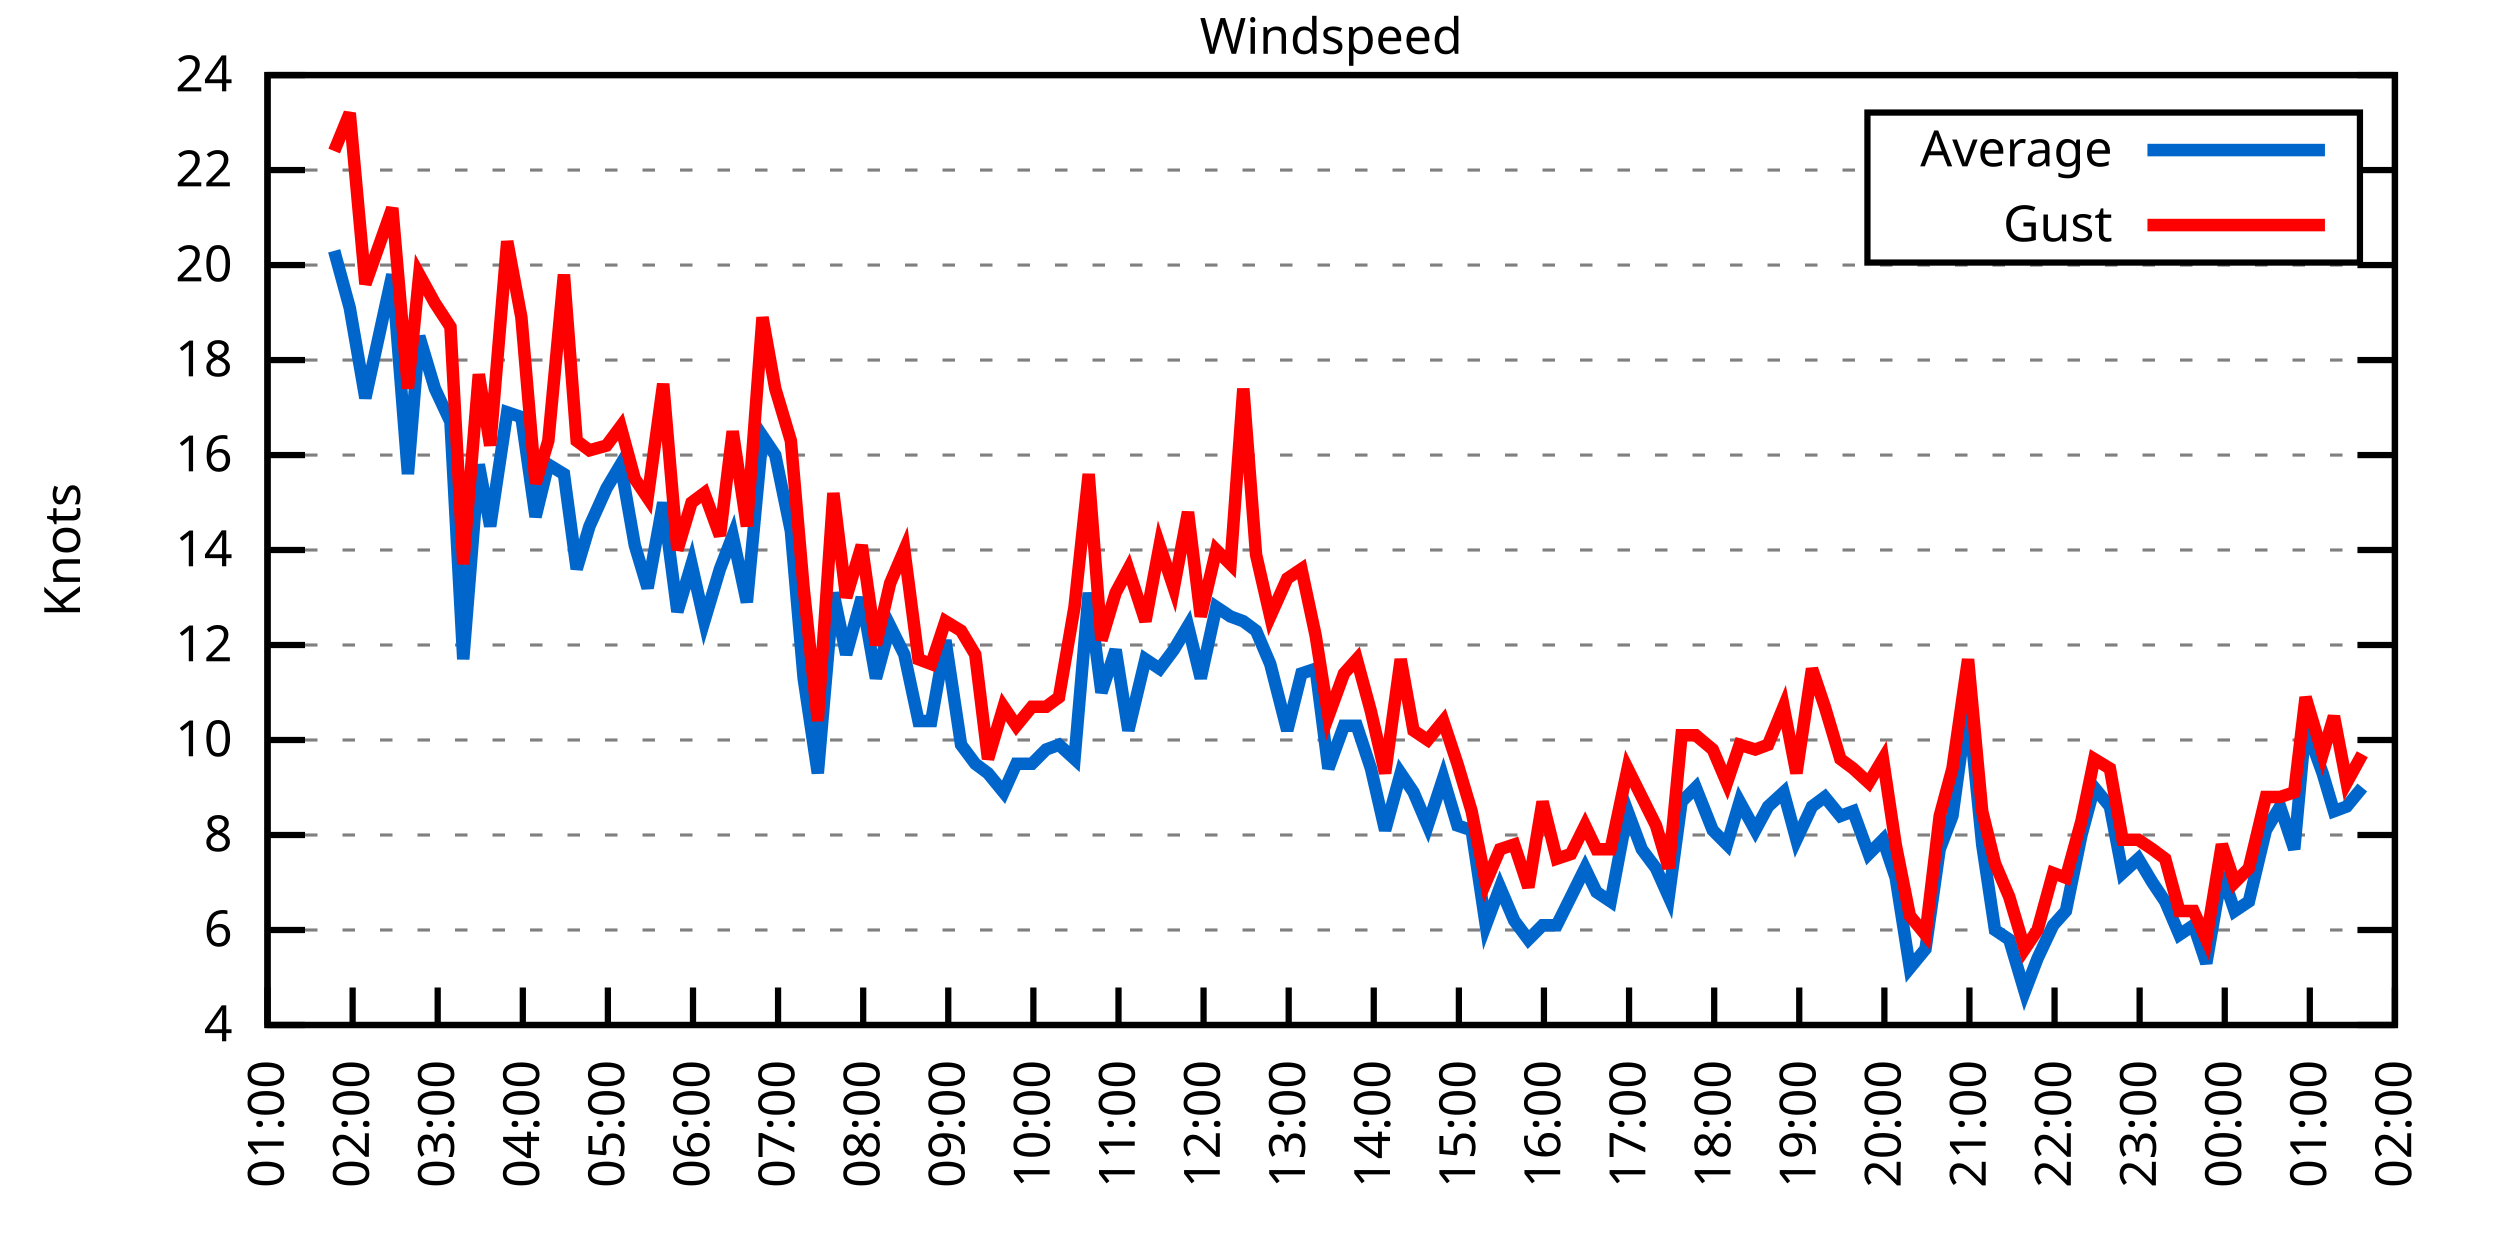
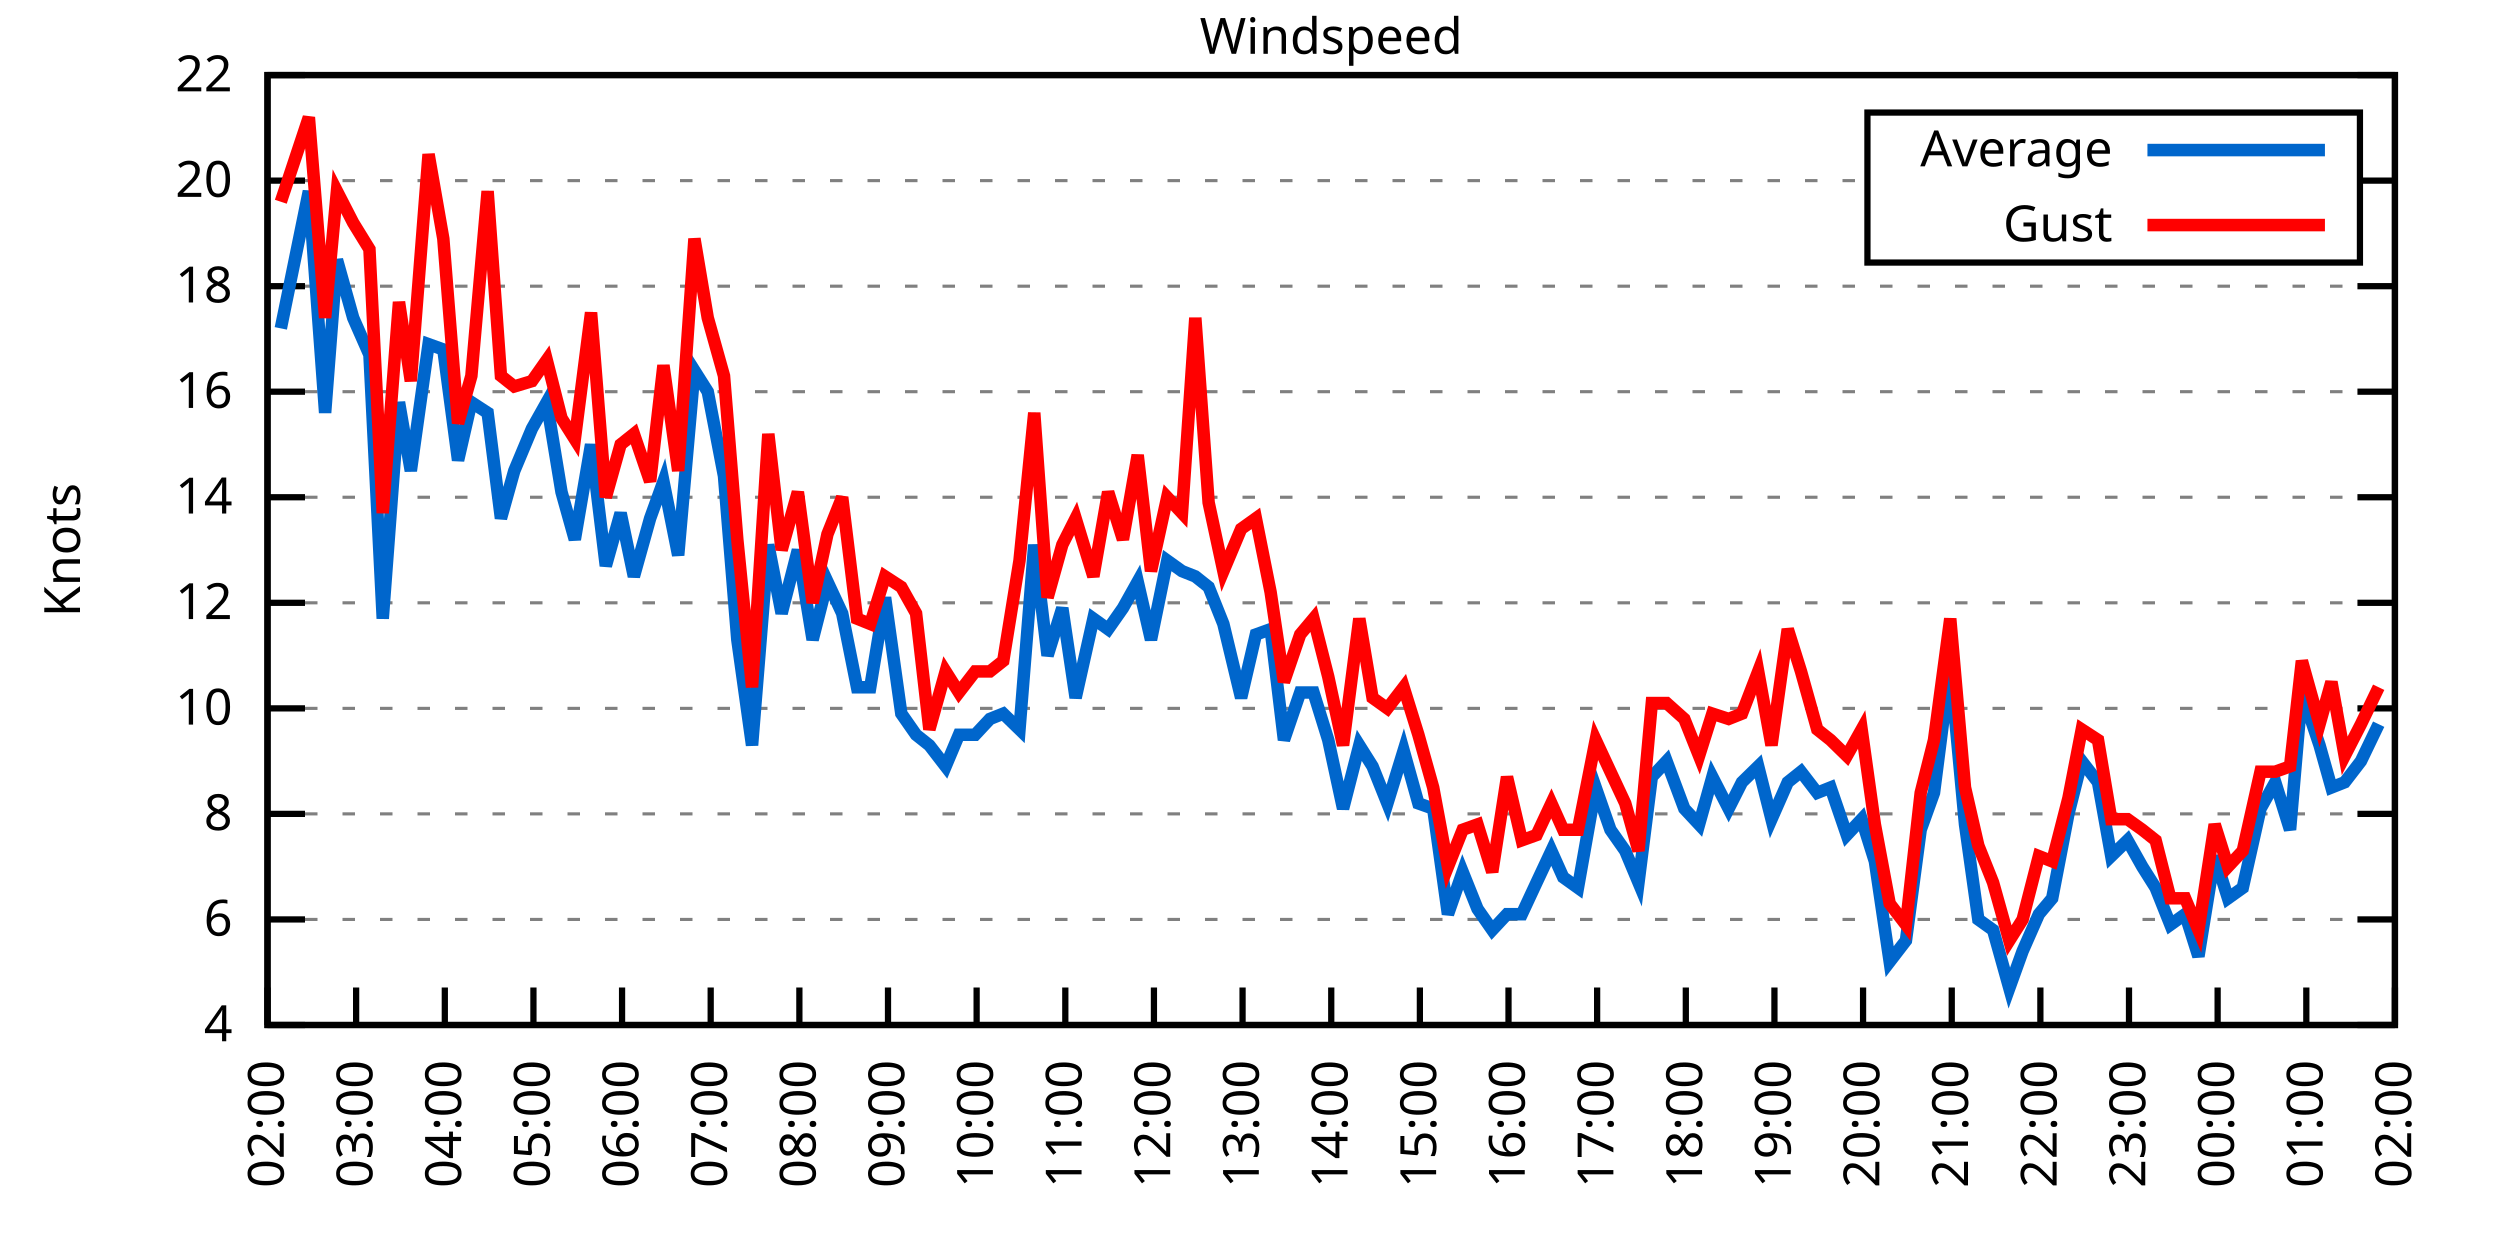
<svg xmlns="http://www.w3.org/2000/svg" xmlns:xlink="http://www.w3.org/1999/xlink" width="400" height="200" viewBox="0 0 400 200">
  <g id="gnuplot_canvas">
    <rect x="0" y="0" width="400" height="200" fill="none" />
    <defs>
      <circle id="gpDot" r="0.5" stroke-width="0.5" stroke="currentColor" />
      <path id="gpPt0" stroke-width="0.333" stroke="currentColor" d="M-1,0 h2 M0,-1 v2" />
      <path id="gpPt1" stroke-width="0.333" stroke="currentColor" d="M-1,-1 L1,1 M1,-1 L-1,1" />
      <path id="gpPt2" stroke-width="0.333" stroke="currentColor" d="M-1,0 L1,0 M0,-1 L0,1 M-1,-1 L1,1 M-1,1 L1,-1" />
      <rect id="gpPt3" stroke-width="0.333" stroke="currentColor" x="-1" y="-1" width="2" height="2" />
      <rect id="gpPt4" stroke-width="0.333" stroke="currentColor" fill="currentColor" x="-1" y="-1" width="2" height="2" />
      <circle id="gpPt5" stroke-width="0.333" stroke="currentColor" cx="0" cy="0" r="1" />
      <use xlink:href="#gpPt5" id="gpPt6" fill="currentColor" stroke="none" />
      <path id="gpPt7" stroke-width="0.333" stroke="currentColor" d="M0,-1.33 L-1.33,0.67 L1.33,0.67 z" />
      <use xlink:href="#gpPt7" id="gpPt8" fill="currentColor" stroke="none" />
      <use xlink:href="#gpPt7" id="gpPt9" stroke="currentColor" transform="rotate(180)" />
      <use xlink:href="#gpPt9" id="gpPt10" fill="currentColor" stroke="none" />
      <use xlink:href="#gpPt3" id="gpPt11" stroke="currentColor" transform="rotate(45)" />
      <use xlink:href="#gpPt11" id="gpPt12" fill="currentColor" stroke="none" />
      <path id="gpPt13" stroke-width="0.333" stroke="currentColor" d="M0,1.330 L1.265,0.411 L0.782,-1.067 L-0.782,-1.076 L-1.265,0.411 z" />
      <use xlink:href="#gpPt13" id="gpPt14" fill="currentColor" stroke="none" />
      <filter id="textbox" filterUnits="objectBoundingBox" x="0" y="0" height="1" width="1">
        <feFlood flood-color="white" flood-opacity="1" result="bgnd" />
        <feComposite in="SourceGraphic" in2="bgnd" operator="atop" />
      </filter>
      <filter id="greybox" filterUnits="objectBoundingBox" x="0" y="0" height="1" width="1">
        <feFlood flood-color="lightgrey" flood-opacity="1" result="grey" />
        <feComposite in="SourceGraphic" in2="grey" operator="atop" />
      </filter>
    </defs>
    <g fill="none" color="white" stroke="currentColor" stroke-width="1.00" stroke-linecap="butt" stroke-linejoin="miter">
</g>
    <g fill="none" color="black" stroke="currentColor" stroke-width="1.00" stroke-linecap="butt" stroke-linejoin="miter">
      <g stroke="none" shape-rendering="crispEdges">
        <polygon fill="rgb(255, 255, 255)" points="42.80,164.00 383.18,164.00 383.18,12.02 42.80,12.02 " />
      </g>
    </g>
    <g fill="none" color="black" stroke="currentColor" stroke-width="1.00" stroke-linecap="butt" stroke-linejoin="miter">
</g>
    <g fill="none" color="black" stroke="black" stroke-width="0.50" stroke-linecap="butt" stroke-linejoin="miter">
</g>
    <g fill="none" color="gray" stroke="currentColor" stroke-width="0.50" stroke-linecap="butt" stroke-linejoin="miter">
      <path stroke="gray" stroke-dasharray="2,4" class="gridline" d="M42.80,164.00 L383.19,164.00  " />
    </g>
    <g fill="none" color="gray" stroke="gray" stroke-width="1.00" stroke-linecap="butt" stroke-linejoin="miter">
</g>
    <g fill="none" color="black" stroke="currentColor" stroke-width="1.00" stroke-linecap="butt" stroke-linejoin="miter">
      <path stroke="black" d="M42.80,164.00 L48.80,164.00 M383.19,164.00 L377.19,164.00  " />
      <g transform="translate(37.20,166.60)" stroke="none" fill="black" font-family="Sans" font-size="8.00" text-anchor="end">
        <text>
          <tspan font-family="Sans"> 4</tspan>
        </text>
      </g>
    </g>
    <g fill="none" color="black" stroke="currentColor" stroke-width="1.00" stroke-linecap="butt" stroke-linejoin="miter">
</g>
    <g fill="none" color="black" stroke="black" stroke-width="0.50" stroke-linecap="butt" stroke-linejoin="miter">
</g>
    <g fill="none" color="gray" stroke="currentColor" stroke-width="0.50" stroke-linecap="butt" stroke-linejoin="miter">
-       <path stroke="gray" stroke-dasharray="2,4" class="gridline" d="M42.80,148.80 L383.19,148.80  " />
-     </g>
-     <g fill="none" color="gray" stroke="gray" stroke-width="1.00" stroke-linecap="butt" stroke-linejoin="miter">
- </g>
-     <g fill="none" color="black" stroke="currentColor" stroke-width="1.00" stroke-linecap="butt" stroke-linejoin="miter">
-       <path stroke="black" d="M42.80,148.80 L48.80,148.80 M383.19,148.80 L377.19,148.80  " />
-       <g transform="translate(37.20,151.40)" stroke="none" fill="black" font-family="Sans" font-size="8.00" text-anchor="end">
+       <path stroke="gray" stroke-dasharray="2,4" class="gridline" d="M42.80,147.11 L383.19,147.11  " />
+     </g>
+     <g fill="none" color="gray" stroke="gray" stroke-width="1.00" stroke-linecap="butt" stroke-linejoin="miter">
+ </g>
+     <g fill="none" color="black" stroke="currentColor" stroke-width="1.00" stroke-linecap="butt" stroke-linejoin="miter">
+       <path stroke="black" d="M42.80,147.11 L48.80,147.11 M383.19,147.11 L377.19,147.11  " />
+       <g transform="translate(37.20,149.71)" stroke="none" fill="black" font-family="Sans" font-size="8.00" text-anchor="end">
        <text>
          <tspan font-family="Sans"> 6</tspan>
        </text>
      </g>
    </g>
    <g fill="none" color="black" stroke="currentColor" stroke-width="1.00" stroke-linecap="butt" stroke-linejoin="miter">
</g>
    <g fill="none" color="black" stroke="black" stroke-width="0.50" stroke-linecap="butt" stroke-linejoin="miter">
</g>
    <g fill="none" color="gray" stroke="currentColor" stroke-width="0.50" stroke-linecap="butt" stroke-linejoin="miter">
-       <path stroke="gray" stroke-dasharray="2,4" class="gridline" d="M42.80,133.60 L383.19,133.60  " />
-     </g>
-     <g fill="none" color="gray" stroke="gray" stroke-width="1.00" stroke-linecap="butt" stroke-linejoin="miter">
- </g>
-     <g fill="none" color="black" stroke="currentColor" stroke-width="1.00" stroke-linecap="butt" stroke-linejoin="miter">
-       <path stroke="black" d="M42.80,133.60 L48.80,133.60 M383.19,133.60 L377.19,133.60  " />
-       <g transform="translate(37.20,136.20)" stroke="none" fill="black" font-family="Sans" font-size="8.00" text-anchor="end">
+       <path stroke="gray" stroke-dasharray="2,4" class="gridline" d="M42.80,130.22 L383.19,130.22  " />
+     </g>
+     <g fill="none" color="gray" stroke="gray" stroke-width="1.00" stroke-linecap="butt" stroke-linejoin="miter">
+ </g>
+     <g fill="none" color="black" stroke="currentColor" stroke-width="1.00" stroke-linecap="butt" stroke-linejoin="miter">
+       <path stroke="black" d="M42.80,130.22 L48.80,130.22 M383.19,130.22 L377.19,130.22  " />
+       <g transform="translate(37.20,132.82)" stroke="none" fill="black" font-family="Sans" font-size="8.00" text-anchor="end">
        <text>
          <tspan font-family="Sans"> 8</tspan>
        </text>
      </g>
    </g>
    <g fill="none" color="black" stroke="currentColor" stroke-width="1.00" stroke-linecap="butt" stroke-linejoin="miter">
</g>
    <g fill="none" color="black" stroke="black" stroke-width="0.50" stroke-linecap="butt" stroke-linejoin="miter">
</g>
    <g fill="none" color="gray" stroke="currentColor" stroke-width="0.50" stroke-linecap="butt" stroke-linejoin="miter">
-       <path stroke="gray" stroke-dasharray="2,4" class="gridline" d="M42.80,118.40 L383.19,118.40  " />
-     </g>
-     <g fill="none" color="gray" stroke="gray" stroke-width="1.00" stroke-linecap="butt" stroke-linejoin="miter">
- </g>
-     <g fill="none" color="black" stroke="currentColor" stroke-width="1.00" stroke-linecap="butt" stroke-linejoin="miter">
-       <path stroke="black" d="M42.80,118.40 L48.80,118.40 M383.19,118.40 L377.19,118.40  " />
-       <g transform="translate(37.20,121.00)" stroke="none" fill="black" font-family="Sans" font-size="8.00" text-anchor="end">
+       <path stroke="gray" stroke-dasharray="2,4" class="gridline" d="M42.80,113.34 L383.19,113.34  " />
+     </g>
+     <g fill="none" color="gray" stroke="gray" stroke-width="1.00" stroke-linecap="butt" stroke-linejoin="miter">
+ </g>
+     <g fill="none" color="black" stroke="currentColor" stroke-width="1.00" stroke-linecap="butt" stroke-linejoin="miter">
+       <path stroke="black" d="M42.80,113.34 L48.80,113.34 M383.19,113.34 L377.19,113.34  " />
+       <g transform="translate(37.20,115.94)" stroke="none" fill="black" font-family="Sans" font-size="8.00" text-anchor="end">
        <text>
          <tspan font-family="Sans"> 10</tspan>
        </text>
      </g>
    </g>
    <g fill="none" color="black" stroke="currentColor" stroke-width="1.00" stroke-linecap="butt" stroke-linejoin="miter">
</g>
    <g fill="none" color="black" stroke="black" stroke-width="0.50" stroke-linecap="butt" stroke-linejoin="miter">
</g>
    <g fill="none" color="gray" stroke="currentColor" stroke-width="0.50" stroke-linecap="butt" stroke-linejoin="miter">
-       <path stroke="gray" stroke-dasharray="2,4" class="gridline" d="M42.80,103.20 L383.19,103.20  " />
-     </g>
-     <g fill="none" color="gray" stroke="gray" stroke-width="1.00" stroke-linecap="butt" stroke-linejoin="miter">
- </g>
-     <g fill="none" color="black" stroke="currentColor" stroke-width="1.00" stroke-linecap="butt" stroke-linejoin="miter">
-       <path stroke="black" d="M42.80,103.20 L48.80,103.20 M383.19,103.20 L377.19,103.20  " />
-       <g transform="translate(37.20,105.80)" stroke="none" fill="black" font-family="Sans" font-size="8.00" text-anchor="end">
+       <path stroke="gray" stroke-dasharray="2,4" class="gridline" d="M42.80,96.45 L383.19,96.45  " />
+     </g>
+     <g fill="none" color="gray" stroke="gray" stroke-width="1.00" stroke-linecap="butt" stroke-linejoin="miter">
+ </g>
+     <g fill="none" color="black" stroke="currentColor" stroke-width="1.00" stroke-linecap="butt" stroke-linejoin="miter">
+       <path stroke="black" d="M42.80,96.45 L48.80,96.45 M383.19,96.45 L377.19,96.45  " />
+       <g transform="translate(37.20,99.05)" stroke="none" fill="black" font-family="Sans" font-size="8.00" text-anchor="end">
        <text>
          <tspan font-family="Sans"> 12</tspan>
        </text>
      </g>
    </g>
    <g fill="none" color="black" stroke="currentColor" stroke-width="1.00" stroke-linecap="butt" stroke-linejoin="miter">
</g>
    <g fill="none" color="black" stroke="black" stroke-width="0.50" stroke-linecap="butt" stroke-linejoin="miter">
</g>
    <g fill="none" color="gray" stroke="currentColor" stroke-width="0.50" stroke-linecap="butt" stroke-linejoin="miter">
-       <path stroke="gray" stroke-dasharray="2,4" class="gridline" d="M42.80,88.00 L383.19,88.00  " />
-     </g>
-     <g fill="none" color="gray" stroke="gray" stroke-width="1.00" stroke-linecap="butt" stroke-linejoin="miter">
- </g>
-     <g fill="none" color="black" stroke="currentColor" stroke-width="1.00" stroke-linecap="butt" stroke-linejoin="miter">
-       <path stroke="black" d="M42.80,88.00 L48.80,88.00 M383.19,88.00 L377.19,88.00  " />
-       <g transform="translate(37.20,90.60)" stroke="none" fill="black" font-family="Sans" font-size="8.00" text-anchor="end">
+       <path stroke="gray" stroke-dasharray="2,4" class="gridline" d="M42.80,79.56 L383.19,79.56  " />
+     </g>
+     <g fill="none" color="gray" stroke="gray" stroke-width="1.00" stroke-linecap="butt" stroke-linejoin="miter">
+ </g>
+     <g fill="none" color="black" stroke="currentColor" stroke-width="1.00" stroke-linecap="butt" stroke-linejoin="miter">
+       <path stroke="black" d="M42.80,79.56 L48.80,79.56 M383.19,79.56 L377.19,79.56  " />
+       <g transform="translate(37.20,82.16)" stroke="none" fill="black" font-family="Sans" font-size="8.00" text-anchor="end">
        <text>
          <tspan font-family="Sans"> 14</tspan>
        </text>
      </g>
    </g>
    <g fill="none" color="black" stroke="currentColor" stroke-width="1.00" stroke-linecap="butt" stroke-linejoin="miter">
</g>
    <g fill="none" color="black" stroke="black" stroke-width="0.50" stroke-linecap="butt" stroke-linejoin="miter">
</g>
    <g fill="none" color="gray" stroke="currentColor" stroke-width="0.50" stroke-linecap="butt" stroke-linejoin="miter">
-       <path stroke="gray" stroke-dasharray="2,4" class="gridline" d="M42.80,72.81 L383.19,72.81  " />
-     </g>
-     <g fill="none" color="gray" stroke="gray" stroke-width="1.00" stroke-linecap="butt" stroke-linejoin="miter">
- </g>
-     <g fill="none" color="black" stroke="currentColor" stroke-width="1.00" stroke-linecap="butt" stroke-linejoin="miter">
-       <path stroke="black" d="M42.80,72.81 L48.80,72.81 M383.19,72.81 L377.19,72.81  " />
-       <g transform="translate(37.20,75.41)" stroke="none" fill="black" font-family="Sans" font-size="8.00" text-anchor="end">
+       <path stroke="gray" stroke-dasharray="2,4" class="gridline" d="M42.80,62.67 L383.19,62.67  " />
+     </g>
+     <g fill="none" color="gray" stroke="gray" stroke-width="1.00" stroke-linecap="butt" stroke-linejoin="miter">
+ </g>
+     <g fill="none" color="black" stroke="currentColor" stroke-width="1.00" stroke-linecap="butt" stroke-linejoin="miter">
+       <path stroke="black" d="M42.80,62.67 L48.80,62.67 M383.19,62.67 L377.19,62.67  " />
+       <g transform="translate(37.20,65.27)" stroke="none" fill="black" font-family="Sans" font-size="8.00" text-anchor="end">
        <text>
          <tspan font-family="Sans"> 16</tspan>
        </text>
      </g>
    </g>
    <g fill="none" color="black" stroke="currentColor" stroke-width="1.00" stroke-linecap="butt" stroke-linejoin="miter">
</g>
    <g fill="none" color="black" stroke="black" stroke-width="0.50" stroke-linecap="butt" stroke-linejoin="miter">
</g>
    <g fill="none" color="gray" stroke="currentColor" stroke-width="0.50" stroke-linecap="butt" stroke-linejoin="miter">
-       <path stroke="gray" stroke-dasharray="2,4" class="gridline" d="M42.80,57.61 L383.19,57.61  " />
-     </g>
-     <g fill="none" color="gray" stroke="gray" stroke-width="1.00" stroke-linecap="butt" stroke-linejoin="miter">
- </g>
-     <g fill="none" color="black" stroke="currentColor" stroke-width="1.00" stroke-linecap="butt" stroke-linejoin="miter">
-       <path stroke="black" d="M42.80,57.61 L48.80,57.61 M383.19,57.61 L377.19,57.61  " />
-       <g transform="translate(37.20,60.21)" stroke="none" fill="black" font-family="Sans" font-size="8.00" text-anchor="end">
+       <path stroke="gray" stroke-dasharray="2,4" class="gridline" d="M42.80,45.79 L383.19,45.79  " />
+     </g>
+     <g fill="none" color="gray" stroke="gray" stroke-width="1.00" stroke-linecap="butt" stroke-linejoin="miter">
+ </g>
+     <g fill="none" color="black" stroke="currentColor" stroke-width="1.00" stroke-linecap="butt" stroke-linejoin="miter">
+       <path stroke="black" d="M42.80,45.79 L48.80,45.79 M383.19,45.79 L377.19,45.79  " />
+       <g transform="translate(37.20,48.39)" stroke="none" fill="black" font-family="Sans" font-size="8.00" text-anchor="end">
        <text>
          <tspan font-family="Sans"> 18</tspan>
        </text>
      </g>
    </g>
    <g fill="none" color="black" stroke="currentColor" stroke-width="1.00" stroke-linecap="butt" stroke-linejoin="miter">
</g>
    <g fill="none" color="black" stroke="black" stroke-width="0.50" stroke-linecap="butt" stroke-linejoin="miter">
</g>
    <g fill="none" color="gray" stroke="currentColor" stroke-width="0.50" stroke-linecap="butt" stroke-linejoin="miter">
-       <path stroke="gray" stroke-dasharray="2,4" class="gridline" d="M42.80,42.41 L383.19,42.41  " />
-     </g>
-     <g fill="none" color="gray" stroke="gray" stroke-width="1.00" stroke-linecap="butt" stroke-linejoin="miter">
- </g>
-     <g fill="none" color="black" stroke="currentColor" stroke-width="1.00" stroke-linecap="butt" stroke-linejoin="miter">
-       <path stroke="black" d="M42.80,42.41 L48.80,42.41 M383.19,42.41 L377.19,42.41  " />
-       <g transform="translate(37.20,45.01)" stroke="none" fill="black" font-family="Sans" font-size="8.00" text-anchor="end">
+       <path stroke="gray" stroke-dasharray="2,4" class="gridline" d="M42.80,28.90 L298.79,28.90 M377.59,28.90 L383.19,28.90  " />
+     </g>
+     <g fill="none" color="gray" stroke="gray" stroke-width="1.00" stroke-linecap="butt" stroke-linejoin="miter">
+ </g>
+     <g fill="none" color="black" stroke="currentColor" stroke-width="1.00" stroke-linecap="butt" stroke-linejoin="miter">
+       <path stroke="black" d="M42.80,28.90 L48.80,28.90 M383.19,28.90 L377.19,28.90  " />
+       <g transform="translate(37.20,31.50)" stroke="none" fill="black" font-family="Sans" font-size="8.00" text-anchor="end">
        <text>
          <tspan font-family="Sans"> 20</tspan>
-         </text>
-       </g>
-     </g>
-     <g fill="none" color="black" stroke="currentColor" stroke-width="1.00" stroke-linecap="butt" stroke-linejoin="miter">
- </g>
-     <g fill="none" color="black" stroke="black" stroke-width="0.50" stroke-linecap="butt" stroke-linejoin="miter">
- </g>
-     <g fill="none" color="gray" stroke="currentColor" stroke-width="0.50" stroke-linecap="butt" stroke-linejoin="miter">
-       <path stroke="gray" stroke-dasharray="2,4" class="gridline" d="M42.80,27.21 L298.79,27.21 M377.59,27.21 L383.19,27.21  " />
-     </g>
-     <g fill="none" color="gray" stroke="gray" stroke-width="1.00" stroke-linecap="butt" stroke-linejoin="miter">
- </g>
-     <g fill="none" color="black" stroke="currentColor" stroke-width="1.00" stroke-linecap="butt" stroke-linejoin="miter">
-       <path stroke="black" d="M42.80,27.21 L48.80,27.21 M383.19,27.21 L377.19,27.21  " />
-       <g transform="translate(37.20,29.81)" stroke="none" fill="black" font-family="Sans" font-size="8.00" text-anchor="end">
-         <text>
-           <tspan font-family="Sans"> 22</tspan>
        </text>
      </g>
    </g>
    <g fill="none" color="black" stroke="currentColor" stroke-width="1.00" stroke-linecap="butt" stroke-linejoin="miter">
</g>
    <g fill="none" color="black" stroke="black" stroke-width="0.50" stroke-linecap="butt" stroke-linejoin="miter">
</g>
    <g fill="none" color="gray" stroke="currentColor" stroke-width="0.50" stroke-linecap="butt" stroke-linejoin="miter">
      <path stroke="gray" stroke-dasharray="2,4" class="gridline" d="M42.80,12.01 L383.19,12.01  " />
    </g>
    <g fill="none" color="gray" stroke="gray" stroke-width="1.00" stroke-linecap="butt" stroke-linejoin="miter">
</g>
    <g fill="none" color="black" stroke="currentColor" stroke-width="1.00" stroke-linecap="butt" stroke-linejoin="miter">
      <path stroke="black" d="M42.80,12.01 L48.80,12.01 M383.19,12.01 L377.19,12.01  " />
      <g transform="translate(37.20,14.61)" stroke="none" fill="black" font-family="Sans" font-size="8.00" text-anchor="end">
        <text>
-           <tspan font-family="Sans"> 24</tspan>
+           <tspan font-family="Sans"> 22</tspan>
        </text>
      </g>
    </g>
    <g fill="none" color="black" stroke="currentColor" stroke-width="1.00" stroke-linecap="butt" stroke-linejoin="miter">
      <path stroke="black" d="M42.80,164.00 L42.80,158.00  " />
      <g transform="translate(45.40,169.60) rotate(270.00)" stroke="none" fill="black" font-family="Sans" font-size="8.00" text-anchor="end">
        <text>
-           <tspan font-family="Sans">01:00</tspan>
-         </text>
-       </g>
-     </g>
-     <g fill="none" color="black" stroke="currentColor" stroke-width="1.00" stroke-linecap="butt" stroke-linejoin="miter">
-       <path stroke="black" d="M56.42,164.00 L56.42,158.00  " />
-       <g transform="translate(59.02,169.60) rotate(270.00)" stroke="none" fill="black" font-family="Sans" font-size="8.00" text-anchor="end">
-         <text>
          <tspan font-family="Sans">02:00</tspan>
        </text>
      </g>
    </g>
    <g fill="none" color="black" stroke="currentColor" stroke-width="1.00" stroke-linecap="butt" stroke-linejoin="miter">
-       <path stroke="black" d="M70.03,164.00 L70.03,158.00  " />
-       <g transform="translate(72.63,169.60) rotate(270.00)" stroke="none" fill="black" font-family="Sans" font-size="8.00" text-anchor="end">
+       <path stroke="black" d="M56.98,164.00 L56.98,158.00  " />
+       <g transform="translate(59.58,169.60) rotate(270.00)" stroke="none" fill="black" font-family="Sans" font-size="8.00" text-anchor="end">
        <text>
          <tspan font-family="Sans">03:00</tspan>
        </text>
      </g>
    </g>
    <g fill="none" color="black" stroke="currentColor" stroke-width="1.00" stroke-linecap="butt" stroke-linejoin="miter">
-       <path stroke="black" d="M83.65,164.00 L83.65,158.00  " />
-       <g transform="translate(86.25,169.60) rotate(270.00)" stroke="none" fill="black" font-family="Sans" font-size="8.00" text-anchor="end">
+       <path stroke="black" d="M71.17,164.00 L71.17,158.00  " />
+       <g transform="translate(73.77,169.60) rotate(270.00)" stroke="none" fill="black" font-family="Sans" font-size="8.00" text-anchor="end">
        <text>
          <tspan font-family="Sans">04:00</tspan>
        </text>
      </g>
    </g>
    <g fill="none" color="black" stroke="currentColor" stroke-width="1.00" stroke-linecap="butt" stroke-linejoin="miter">
-       <path stroke="black" d="M97.26,164.00 L97.26,158.00  " />
-       <g transform="translate(99.86,169.60) rotate(270.00)" stroke="none" fill="black" font-family="Sans" font-size="8.00" text-anchor="end">
+       <path stroke="black" d="M85.35,164.00 L85.35,158.00  " />
+       <g transform="translate(87.95,169.60) rotate(270.00)" stroke="none" fill="black" font-family="Sans" font-size="8.00" text-anchor="end">
        <text>
          <tspan font-family="Sans">05:00</tspan>
        </text>
      </g>
    </g>
    <g fill="none" color="black" stroke="currentColor" stroke-width="1.00" stroke-linecap="butt" stroke-linejoin="miter">
-       <path stroke="black" d="M110.88,164.00 L110.88,158.00  " />
-       <g transform="translate(113.48,169.60) rotate(270.00)" stroke="none" fill="black" font-family="Sans" font-size="8.00" text-anchor="end">
+       <path stroke="black" d="M99.53,164.00 L99.53,158.00  " />
+       <g transform="translate(102.13,169.60) rotate(270.00)" stroke="none" fill="black" font-family="Sans" font-size="8.00" text-anchor="end">
        <text>
          <tspan font-family="Sans">06:00</tspan>
        </text>
      </g>
    </g>
    <g fill="none" color="black" stroke="currentColor" stroke-width="1.00" stroke-linecap="butt" stroke-linejoin="miter">
-       <path stroke="black" d="M124.49,164.00 L124.49,158.00  " />
-       <g transform="translate(127.09,169.60) rotate(270.00)" stroke="none" fill="black" font-family="Sans" font-size="8.00" text-anchor="end">
+       <path stroke="black" d="M113.71,164.00 L113.71,158.00  " />
+       <g transform="translate(116.31,169.60) rotate(270.00)" stroke="none" fill="black" font-family="Sans" font-size="8.00" text-anchor="end">
        <text>
          <tspan font-family="Sans">07:00</tspan>
        </text>
      </g>
    </g>
    <g fill="none" color="black" stroke="currentColor" stroke-width="1.00" stroke-linecap="butt" stroke-linejoin="miter">
-       <path stroke="black" d="M138.11,164.00 L138.11,158.00  " />
-       <g transform="translate(140.71,169.60) rotate(270.00)" stroke="none" fill="black" font-family="Sans" font-size="8.00" text-anchor="end">
+       <path stroke="black" d="M127.90,164.00 L127.90,158.00  " />
+       <g transform="translate(130.50,169.60) rotate(270.00)" stroke="none" fill="black" font-family="Sans" font-size="8.00" text-anchor="end">
        <text>
          <tspan font-family="Sans">08:00</tspan>
        </text>
      </g>
    </g>
    <g fill="none" color="black" stroke="currentColor" stroke-width="1.00" stroke-linecap="butt" stroke-linejoin="miter">
-       <path stroke="black" d="M151.72,164.00 L151.72,158.00  " />
-       <g transform="translate(154.32,169.60) rotate(270.00)" stroke="none" fill="black" font-family="Sans" font-size="8.00" text-anchor="end">
+       <path stroke="black" d="M142.08,164.00 L142.08,158.00  " />
+       <g transform="translate(144.68,169.60) rotate(270.00)" stroke="none" fill="black" font-family="Sans" font-size="8.00" text-anchor="end">
        <text>
          <tspan font-family="Sans">09:00</tspan>
        </text>
      </g>
    </g>
    <g fill="none" color="black" stroke="currentColor" stroke-width="1.00" stroke-linecap="butt" stroke-linejoin="miter">
-       <path stroke="black" d="M165.34,164.00 L165.34,158.00  " />
-       <g transform="translate(167.94,169.60) rotate(270.00)" stroke="none" fill="black" font-family="Sans" font-size="8.00" text-anchor="end">
+       <path stroke="black" d="M156.26,164.00 L156.26,158.00  " />
+       <g transform="translate(158.86,169.60) rotate(270.00)" stroke="none" fill="black" font-family="Sans" font-size="8.00" text-anchor="end">
        <text>
          <tspan font-family="Sans">10:00</tspan>
        </text>
      </g>
    </g>
    <g fill="none" color="black" stroke="currentColor" stroke-width="1.00" stroke-linecap="butt" stroke-linejoin="miter">
-       <path stroke="black" d="M178.96,164.00 L178.96,158.00  " />
-       <g transform="translate(181.56,169.60) rotate(270.00)" stroke="none" fill="black" font-family="Sans" font-size="8.00" text-anchor="end">
+       <path stroke="black" d="M170.45,164.00 L170.45,158.00  " />
+       <g transform="translate(173.05,169.60) rotate(270.00)" stroke="none" fill="black" font-family="Sans" font-size="8.00" text-anchor="end">
        <text>
          <tspan font-family="Sans">11:00</tspan>
        </text>
      </g>
    </g>
    <g fill="none" color="black" stroke="currentColor" stroke-width="1.00" stroke-linecap="butt" stroke-linejoin="miter">
-       <path stroke="black" d="M192.57,164.00 L192.57,158.00  " />
-       <g transform="translate(195.17,169.60) rotate(270.00)" stroke="none" fill="black" font-family="Sans" font-size="8.00" text-anchor="end">
+       <path stroke="black" d="M184.63,164.00 L184.63,158.00  " />
+       <g transform="translate(187.23,169.60) rotate(270.00)" stroke="none" fill="black" font-family="Sans" font-size="8.00" text-anchor="end">
        <text>
          <tspan font-family="Sans">12:00</tspan>
        </text>
      </g>
    </g>
    <g fill="none" color="black" stroke="currentColor" stroke-width="1.00" stroke-linecap="butt" stroke-linejoin="miter">
-       <path stroke="black" d="M206.19,164.00 L206.19,158.00  " />
-       <g transform="translate(208.79,169.60) rotate(270.00)" stroke="none" fill="black" font-family="Sans" font-size="8.00" text-anchor="end">
+       <path stroke="black" d="M198.81,164.00 L198.81,158.00  " />
+       <g transform="translate(201.41,169.60) rotate(270.00)" stroke="none" fill="black" font-family="Sans" font-size="8.00" text-anchor="end">
        <text>
          <tspan font-family="Sans">13:00</tspan>
        </text>
      </g>
    </g>
    <g fill="none" color="black" stroke="currentColor" stroke-width="1.00" stroke-linecap="butt" stroke-linejoin="miter">
-       <path stroke="black" d="M219.80,164.00 L219.80,158.00  " />
-       <g transform="translate(222.40,169.60) rotate(270.00)" stroke="none" fill="black" font-family="Sans" font-size="8.00" text-anchor="end">
+       <path stroke="black" d="M213.00,164.00 L213.00,158.00  " />
+       <g transform="translate(215.60,169.60) rotate(270.00)" stroke="none" fill="black" font-family="Sans" font-size="8.00" text-anchor="end">
        <text>
          <tspan font-family="Sans">14:00</tspan>
        </text>
      </g>
    </g>
    <g fill="none" color="black" stroke="currentColor" stroke-width="1.00" stroke-linecap="butt" stroke-linejoin="miter">
-       <path stroke="black" d="M233.42,164.00 L233.42,158.00  " />
-       <g transform="translate(236.02,169.60) rotate(270.00)" stroke="none" fill="black" font-family="Sans" font-size="8.00" text-anchor="end">
+       <path stroke="black" d="M227.18,164.00 L227.18,158.00  " />
+       <g transform="translate(229.78,169.60) rotate(270.00)" stroke="none" fill="black" font-family="Sans" font-size="8.00" text-anchor="end">
        <text>
          <tspan font-family="Sans">15:00</tspan>
        </text>
      </g>
    </g>
    <g fill="none" color="black" stroke="currentColor" stroke-width="1.00" stroke-linecap="butt" stroke-linejoin="miter">
-       <path stroke="black" d="M247.03,164.00 L247.03,158.00  " />
-       <g transform="translate(249.63,169.60) rotate(270.00)" stroke="none" fill="black" font-family="Sans" font-size="8.00" text-anchor="end">
+       <path stroke="black" d="M241.36,164.00 L241.36,158.00  " />
+       <g transform="translate(243.96,169.60) rotate(270.00)" stroke="none" fill="black" font-family="Sans" font-size="8.00" text-anchor="end">
        <text>
          <tspan font-family="Sans">16:00</tspan>
        </text>
      </g>
    </g>
    <g fill="none" color="black" stroke="currentColor" stroke-width="1.00" stroke-linecap="butt" stroke-linejoin="miter">
-       <path stroke="black" d="M260.65,164.00 L260.65,158.00  " />
-       <g transform="translate(263.25,169.60) rotate(270.00)" stroke="none" fill="black" font-family="Sans" font-size="8.00" text-anchor="end">
+       <path stroke="black" d="M255.54,164.00 L255.54,158.00  " />
+       <g transform="translate(258.14,169.60) rotate(270.00)" stroke="none" fill="black" font-family="Sans" font-size="8.00" text-anchor="end">
        <text>
          <tspan font-family="Sans">17:00</tspan>
        </text>
      </g>
    </g>
    <g fill="none" color="black" stroke="currentColor" stroke-width="1.00" stroke-linecap="butt" stroke-linejoin="miter">
-       <path stroke="black" d="M274.27,164.00 L274.27,158.00  " />
-       <g transform="translate(276.87,169.60) rotate(270.00)" stroke="none" fill="black" font-family="Sans" font-size="8.00" text-anchor="end">
+       <path stroke="black" d="M269.73,164.00 L269.73,158.00  " />
+       <g transform="translate(272.33,169.60) rotate(270.00)" stroke="none" fill="black" font-family="Sans" font-size="8.00" text-anchor="end">
        <text>
          <tspan font-family="Sans">18:00</tspan>
        </text>
      </g>
    </g>
    <g fill="none" color="black" stroke="currentColor" stroke-width="1.00" stroke-linecap="butt" stroke-linejoin="miter">
-       <path stroke="black" d="M287.88,164.00 L287.88,158.00  " />
-       <g transform="translate(290.48,169.60) rotate(270.00)" stroke="none" fill="black" font-family="Sans" font-size="8.00" text-anchor="end">
+       <path stroke="black" d="M283.91,164.00 L283.91,158.00  " />
+       <g transform="translate(286.51,169.60) rotate(270.00)" stroke="none" fill="black" font-family="Sans" font-size="8.00" text-anchor="end">
        <text>
          <tspan font-family="Sans">19:00</tspan>
        </text>
      </g>
    </g>
    <g fill="none" color="black" stroke="currentColor" stroke-width="1.00" stroke-linecap="butt" stroke-linejoin="miter">
-       <path stroke="black" d="M301.50,164.00 L301.50,158.00  " />
-       <g transform="translate(304.10,169.60) rotate(270.00)" stroke="none" fill="black" font-family="Sans" font-size="8.00" text-anchor="end">
+       <path stroke="black" d="M298.09,164.00 L298.09,158.00  " />
+       <g transform="translate(300.69,169.60) rotate(270.00)" stroke="none" fill="black" font-family="Sans" font-size="8.00" text-anchor="end">
        <text>
          <tspan font-family="Sans">20:00</tspan>
        </text>
      </g>
    </g>
    <g fill="none" color="black" stroke="currentColor" stroke-width="1.00" stroke-linecap="butt" stroke-linejoin="miter">
-       <path stroke="black" d="M315.11,164.00 L315.11,158.00  " />
-       <g transform="translate(317.71,169.60) rotate(270.00)" stroke="none" fill="black" font-family="Sans" font-size="8.00" text-anchor="end">
+       <path stroke="black" d="M312.28,164.00 L312.28,158.00  " />
+       <g transform="translate(314.88,169.60) rotate(270.00)" stroke="none" fill="black" font-family="Sans" font-size="8.00" text-anchor="end">
        <text>
          <tspan font-family="Sans">21:00</tspan>
        </text>
      </g>
    </g>
    <g fill="none" color="black" stroke="currentColor" stroke-width="1.00" stroke-linecap="butt" stroke-linejoin="miter">
-       <path stroke="black" d="M328.73,164.00 L328.73,158.00  " />
-       <g transform="translate(331.33,169.60) rotate(270.00)" stroke="none" fill="black" font-family="Sans" font-size="8.00" text-anchor="end">
+       <path stroke="black" d="M326.46,164.00 L326.46,158.00  " />
+       <g transform="translate(329.06,169.60) rotate(270.00)" stroke="none" fill="black" font-family="Sans" font-size="8.00" text-anchor="end">
        <text>
          <tspan font-family="Sans">22:00</tspan>
        </text>
      </g>
    </g>
    <g fill="none" color="black" stroke="currentColor" stroke-width="1.00" stroke-linecap="butt" stroke-linejoin="miter">
-       <path stroke="black" d="M342.34,164.00 L342.34,158.00  " />
-       <g transform="translate(344.94,169.60) rotate(270.00)" stroke="none" fill="black" font-family="Sans" font-size="8.00" text-anchor="end">
+       <path stroke="black" d="M340.64,164.00 L340.64,158.00  " />
+       <g transform="translate(343.24,169.60) rotate(270.00)" stroke="none" fill="black" font-family="Sans" font-size="8.00" text-anchor="end">
        <text>
          <tspan font-family="Sans">23:00</tspan>
        </text>
      </g>
    </g>
    <g fill="none" color="black" stroke="currentColor" stroke-width="1.00" stroke-linecap="butt" stroke-linejoin="miter">
-       <path stroke="black" d="M355.96,164.00 L355.96,158.00  " />
-       <g transform="translate(358.56,169.60) rotate(270.00)" stroke="none" fill="black" font-family="Sans" font-size="8.00" text-anchor="end">
+       <path stroke="black" d="M354.82,164.00 L354.82,158.00  " />
+       <g transform="translate(357.42,169.60) rotate(270.00)" stroke="none" fill="black" font-family="Sans" font-size="8.00" text-anchor="end">
        <text>
          <tspan font-family="Sans">00:00</tspan>
        </text>
      </g>
    </g>
    <g fill="none" color="black" stroke="currentColor" stroke-width="1.00" stroke-linecap="butt" stroke-linejoin="miter">
-       <path stroke="black" d="M369.57,164.00 L369.57,158.00  " />
-       <g transform="translate(372.17,169.60) rotate(270.00)" stroke="none" fill="black" font-family="Sans" font-size="8.00" text-anchor="end">
+       <path stroke="black" d="M369.01,164.00 L369.01,158.00  " />
+       <g transform="translate(371.61,169.60) rotate(270.00)" stroke="none" fill="black" font-family="Sans" font-size="8.00" text-anchor="end">
        <text>
          <tspan font-family="Sans">01:00</tspan>
        </text>
      </g>
    </g>
    <g fill="none" color="black" stroke="currentColor" stroke-width="1.00" stroke-linecap="butt" stroke-linejoin="miter">
      <path stroke="black" d="M383.19,164.00 L383.19,158.00  " />
      <g transform="translate(385.79,169.60) rotate(270.00)" stroke="none" fill="black" font-family="Sans" font-size="8.00" text-anchor="end">
        <text>
          <tspan font-family="Sans">02:00</tspan>
        </text>
      </g>
    </g>
    <g fill="none" color="black" stroke="currentColor" stroke-width="1.00" stroke-linecap="butt" stroke-linejoin="miter">
</g>
    <g fill="none" color="black" stroke="currentColor" stroke-width="1.00" stroke-linecap="butt" stroke-linejoin="miter">
      <path stroke="black" d="M42.80,12.01 L42.80,164.00 L383.19,164.00 L383.19,12.01 L42.80,12.01 Z  " />
    </g>
    <g fill="none" color="black" stroke="currentColor" stroke-width="1.00" stroke-linecap="butt" stroke-linejoin="miter">
</g>
    <g fill="none" color="black" stroke="currentColor" stroke-width="1.00" stroke-linecap="butt" stroke-linejoin="miter">
      <path stroke="black" d="M298.79,42.01 L298.79,18.01 L377.59,18.01 L377.59,42.01 L298.79,42.01 Z  " />
    </g>
    <g id="Windspeed_plot_1">
      <g fill="none" color="white" stroke="black" stroke-width="2.00" stroke-linecap="butt" stroke-linejoin="miter">
</g>
      <g fill="none" color="black" stroke="currentColor" stroke-width="2.00" stroke-linecap="butt" stroke-linejoin="miter">
        <g transform="translate(337.99,26.61)" stroke="none" fill="black" font-family="Sans" font-size="8.00" text-anchor="end">
          <text>
            <tspan font-family="Sans">Average</tspan>
          </text>
        </g>
      </g>
      <g fill="none" color="black" stroke="currentColor" stroke-width="2.00" stroke-linecap="butt" stroke-linejoin="miter">
-         <path stroke="rgb(  0, 102, 204)" d="M343.59,24.01 L371.99,24.01 M53.47,40.13 L55.96,49.25 L58.46,63.69 L62.77,43.93 L65.27,75.85 L67.08,53.81   L69.58,62.17 L72.07,67.49 L74.12,105.48 L76.61,74.33 L78.43,84.21 L81.15,65.97 L83.42,66.73 L85.69,82.69   L87.73,74.33 L90.23,75.85 L92.27,91.04 L94.31,84.21 L97.04,78.13 L99.30,74.33 L101.57,87.25 L103.62,94.08   L106.11,80.41 L108.38,97.88 L110.65,90.28 L112.69,99.40 L115.19,91.04 L117.23,85.73 L119.50,96.36 L122.00,69.77   L124.04,72.81 L126.54,84.97 L128.58,108.52 L130.85,123.72 L133.34,94.84 L135.39,104.72 L137.88,95.60 L140.15,108.52   L142.42,100.16 L144.69,104.72 L146.96,115.36 L149.00,115.36 L151.27,102.44 L153.77,119.16 L156.04,122.20 L158.08,123.72   L160.57,126.76 L162.62,122.20 L165.11,122.20 L167.38,119.92 L169.43,119.16 L171.92,121.44 L174.19,94.84 L176.23,110.80   L178.50,103.96 L180.54,116.88 L183.27,105.48 L185.54,107.00 L187.81,103.96 L190.08,100.16 L192.12,108.52 L194.61,97.12   L196.88,98.64 L198.93,99.40 L200.97,100.92 L203.24,106.24 L205.96,116.88 L208.23,107.76 L210.50,107.00 L212.54,122.96   L215.04,116.12 L217.08,116.12 L219.35,122.96 L221.62,132.84 L224.11,123.72 L226.16,126.76 L228.43,132.08 L230.92,124.48   L233.19,132.08 L235.46,132.84 L237.73,148.04 L240.00,141.96 L242.27,147.28 L244.54,150.32 L246.81,148.04 L249.08,148.04   L251.35,143.48 L253.61,138.92 L255.43,142.72 L257.70,144.24 L260.42,129.80 L262.69,135.88 L264.96,138.92 L267.00,143.48   L269.05,128.28 L271.32,126.00 L274.04,132.84 L276.31,135.12 L278.35,128.28 L280.85,132.84 L282.89,129.04 L285.38,126.76   L287.43,134.36 L289.92,129.04 L291.97,127.52 L294.46,130.56 L296.50,129.80 L299.00,136.64 L301.27,134.36 L303.31,140.44   L305.58,154.88 L308.08,151.84 L310.35,135.88 L312.39,130.56 L314.89,112.32 L317.15,135.12 L319.20,148.80 L321.47,150.32   L323.96,158.68 L326.00,153.36 L328.50,148.04 L330.54,145.76 L333.04,133.60 L335.08,126.00 L337.58,129.04 L339.62,139.68   L342.12,137.40 L344.39,141.20 L346.43,144.24 L348.70,149.56 L350.97,148.04 L353.01,154.12 L355.50,139.68 L357.55,145.76   L359.82,144.24 L362.54,132.84 L364.81,129.04 L367.08,135.88 L368.89,116.12 L371.62,123.72 L373.43,129.80 L375.47,129.04   L377.97,126.00  " />
+         <path stroke="rgb(  0, 102, 204)" d="M343.59,24.01 L371.99,24.01 M44.93,52.54 L49.42,30.59 L52.02,66.05 L53.91,41.56 L56.51,50.85 L59.11,56.76   L61.24,98.98 L63.84,64.36 L65.73,75.34 L68.57,55.07 L70.93,55.92 L73.29,73.65 L75.42,64.36 L78.02,66.05   L80.15,82.94 L82.28,75.34 L85.11,68.58 L87.48,64.36 L89.84,78.72 L91.97,86.32 L94.57,71.12 L96.93,90.54   L99.30,82.09 L101.42,92.23 L104.02,82.94 L106.15,77.03 L108.51,88.85 L111.11,59.30 L113.24,62.67 L115.84,76.18   L117.97,102.36 L120.33,119.25 L122.93,87.16 L125.06,98.14 L127.66,88.00 L130.02,102.36 L132.39,93.07 L134.75,98.14   L137.12,109.96 L139.24,109.96 L141.61,95.60 L144.21,114.18 L146.57,117.56 L148.70,119.25 L151.30,122.62 L153.43,117.56   L156.03,117.56 L158.39,115.03 L160.52,114.18 L163.12,116.71 L165.48,87.16 L167.61,104.89 L169.97,97.29 L172.10,111.65   L174.94,98.98 L177.30,100.67 L179.67,97.29 L182.03,93.07 L184.16,102.36 L186.76,89.69 L189.12,91.38 L191.25,92.23   L193.38,93.92 L195.74,99.83 L198.58,111.65 L200.94,101.52 L203.30,100.67 L205.43,118.40 L208.03,110.80 L210.16,110.80   L212.52,118.40 L214.89,129.38 L217.49,119.25 L219.61,122.62 L221.98,128.54 L224.58,120.09 L226.94,128.54 L229.31,129.38   L231.67,146.27 L234.03,139.51 L236.40,145.42 L238.76,148.80 L241.12,146.27 L243.49,146.27 L245.85,141.20 L248.22,136.14   L250.11,140.36 L252.47,142.05 L255.31,126.00 L257.67,132.76 L260.04,136.14 L262.16,141.20 L264.29,124.31 L266.65,121.78   L269.49,129.38 L271.85,131.91 L273.98,124.31 L276.58,129.38 L278.71,125.16 L281.31,122.62 L283.44,131.07 L286.04,125.16   L288.16,123.47 L290.76,126.85 L292.89,126.00 L295.49,133.60 L297.86,131.07 L299.98,137.82 L302.35,153.87 L304.95,150.49   L307.31,132.76 L309.44,126.85 L312.04,106.58 L314.40,131.91 L316.53,147.11 L318.89,148.80 L321.49,158.09 L323.62,152.18   L326.22,146.27 L328.35,143.73 L330.95,130.22 L333.08,121.78 L335.68,125.16 L337.80,136.98 L340.40,134.45 L342.77,138.67   L344.90,142.05 L347.26,147.96 L349.62,146.27 L351.75,153.02 L354.35,136.98 L356.48,143.73 L358.84,142.05 L361.68,129.38   L364.04,125.16 L366.41,132.76 L368.30,110.80 L371.13,119.25 L373.03,126.00 L375.15,125.16 L377.75,121.78 L380.59,115.87    " />
      </g>
    </g>
    <g id="Windspeed_plot_2">
      <g fill="none" color="black" stroke="currentColor" stroke-width="2.00" stroke-linecap="butt" stroke-linejoin="miter">
        <g transform="translate(337.99,38.61)" stroke="none" fill="black" font-family="Sans" font-size="8.00" text-anchor="end">
          <text>
            <tspan font-family="Sans">Gust</tspan>
          </text>
        </g>
      </g>
      <g fill="none" color="black" stroke="currentColor" stroke-width="2.00" stroke-linecap="butt" stroke-linejoin="miter">
-         <path stroke="rgb(255,   0,   0)" d="M343.59,36.01 L371.99,36.01 M53.47,24.17 L55.96,18.09 L58.46,45.45 L62.77,33.29 L65.27,62.17 L67.08,43.93   L69.58,48.49 L72.07,52.29 L74.12,90.28 L76.61,59.89 L78.43,71.29 L81.15,38.61 L83.42,50.77 L85.69,77.37   L87.73,70.53 L90.23,43.93 L92.27,70.53 L94.31,72.05 L97.04,71.29 L99.30,68.25 L101.57,76.61 L103.62,79.65   L106.11,61.41 L108.38,88.00 L110.65,80.41 L112.69,78.89 L115.19,85.73 L117.23,69.01 L119.50,84.21 L122.00,50.77   L124.04,62.17 L126.54,70.53 L128.58,94.08 L130.85,115.36 L133.34,78.89 L135.39,95.60 L137.88,87.25 L140.15,103.20   L142.42,93.32 L144.69,88.00 L146.96,105.48 L149.00,106.24 L151.27,99.40 L153.77,100.92 L156.04,104.72 L158.08,121.44   L160.57,113.08 L162.62,116.12 L165.11,113.08 L167.38,113.08 L169.43,111.56 L171.92,97.12 L174.19,75.85 L176.23,102.44   L178.50,94.84 L180.54,91.04 L183.27,99.40 L185.54,87.25 L187.81,94.08 L190.08,81.93 L192.12,98.64 L194.61,88.00   L196.88,90.28 L198.93,62.17 L200.97,88.76 L203.24,98.64 L205.96,92.56 L208.23,91.04 L210.50,101.68 L212.54,114.60   L215.04,107.76 L217.08,105.48 L219.35,113.84 L221.62,123.72 L224.11,105.48 L226.16,116.88 L228.43,118.40 L230.92,115.36   L233.19,122.20 L235.46,129.80 L237.73,141.20 L240.00,135.88 L242.27,135.12 L244.54,141.96 L246.81,128.28 L249.08,137.40   L251.35,136.64 L253.61,132.08 L255.43,135.88 L257.70,135.88 L260.42,122.96 L262.69,127.52 L264.96,132.08 L267.00,138.92   L269.05,117.64 L271.32,117.64 L274.04,119.92 L276.31,125.24 L278.35,119.16 L280.85,119.92 L282.89,119.16 L285.38,113.08   L287.43,123.72 L289.92,107.00 L291.97,113.08 L294.46,121.44 L296.50,122.96 L299.00,125.24 L301.27,121.44 L303.31,135.12   L305.58,146.52 L308.08,149.56 L310.35,130.56 L312.39,122.96 L314.89,105.48 L317.15,129.80 L319.20,138.16 L321.47,143.48   L323.96,151.84 L326.00,148.80 L328.50,139.68 L330.54,140.44 L333.04,131.32 L335.08,121.44 L337.58,122.96 L339.62,134.36   L342.12,134.36 L344.39,135.88 L346.43,137.40 L348.70,145.76 L350.97,145.76 L353.01,150.32 L355.50,135.12 L357.55,141.20   L359.82,138.92 L362.54,127.52 L364.81,127.52 L367.08,126.76 L368.89,111.56 L371.62,120.68 L373.43,114.60 L375.47,125.24   L377.97,120.68  " />
+         <path stroke="rgb(255,   0,   0)" d="M343.59,36.01 L371.99,36.01 M44.93,32.28 L49.42,18.77 L52.02,50.85 L53.91,30.59 L56.51,35.65 L59.11,39.87   L61.24,82.09 L63.84,48.32 L65.73,60.98 L68.57,24.68 L70.93,38.19 L73.29,67.74 L75.42,60.14 L78.02,30.59   L80.15,60.14 L82.28,61.83 L85.11,60.98 L87.48,57.61 L89.84,66.90 L91.97,70.27 L94.57,50.01 L96.93,79.56   L99.30,71.12 L101.42,69.43 L104.02,77.03 L106.15,58.45 L108.51,75.34 L111.11,38.19 L113.24,50.85 L115.84,60.14   L117.97,86.32 L120.33,109.96 L122.93,69.43 L125.06,88.00 L127.66,78.72 L130.02,96.45 L132.39,85.47 L134.75,79.56   L137.12,98.98 L139.24,99.83 L141.61,92.23 L144.21,93.92 L146.57,98.14 L148.70,116.71 L151.30,107.43 L153.43,110.80   L156.03,107.43 L158.39,107.43 L160.52,105.74 L163.12,89.69 L165.48,66.05 L167.61,95.60 L169.97,87.16 L172.10,82.94   L174.94,92.23 L177.30,78.72 L179.67,86.32 L182.03,72.81 L184.16,91.38 L186.76,79.56 L189.12,82.09 L191.25,50.85   L193.38,80.41 L195.74,91.38 L198.58,84.63 L200.94,82.94 L203.30,94.76 L205.43,109.11 L208.03,101.52 L210.16,98.98   L212.52,108.27 L214.89,119.25 L217.49,98.98 L219.61,111.65 L221.98,113.34 L224.58,109.96 L226.94,117.56 L229.31,126.00   L231.67,138.67 L234.03,132.76 L236.40,131.91 L238.76,139.51 L241.12,124.31 L243.49,134.45 L245.85,133.60 L248.22,128.54   L250.11,132.76 L252.47,132.76 L255.31,118.40 L257.67,123.47 L260.04,128.54 L262.16,136.14 L264.29,112.49 L266.65,112.49   L269.49,115.03 L271.85,120.94 L273.98,114.18 L276.58,115.03 L278.71,114.18 L281.31,107.43 L283.44,119.25 L286.04,100.67   L288.16,107.43 L290.76,116.71 L292.89,118.40 L295.49,120.94 L297.86,116.71 L299.98,131.91 L302.35,144.58 L304.95,147.96   L307.31,126.85 L309.44,118.40 L312.04,98.98 L314.40,126.00 L316.53,135.29 L318.89,141.20 L321.49,150.49 L323.62,147.11   L326.22,136.98 L328.35,137.82 L330.95,127.69 L333.08,116.71 L335.68,118.40 L337.80,131.07 L340.40,131.07 L342.77,132.76   L344.90,134.45 L347.26,143.73 L349.62,143.73 L351.75,148.80 L354.35,131.91 L356.48,138.67 L358.84,136.14 L361.68,123.47   L364.04,123.47 L366.41,122.62 L368.30,105.74 L371.13,115.87 L373.03,109.11 L375.15,120.94 L377.75,115.87 L380.59,109.96    " />
      </g>
    </g>
    <g fill="none" color="black" stroke="currentColor" stroke-width="2.00" stroke-linecap="butt" stroke-linejoin="miter">
</g>
    <g fill="none" color="black" stroke="black" stroke-width="1.00" stroke-linecap="butt" stroke-linejoin="miter">
</g>
    <g fill="none" color="black" stroke="currentColor" stroke-width="1.00" stroke-linecap="butt" stroke-linejoin="miter">
      <path stroke="black" d="M42.80,12.01 L42.80,164.00 L383.19,164.00 L383.19,12.01 L42.80,12.01 Z  " />
      <g transform="translate(12.80,88.01) rotate(270.00)" stroke="none" fill="black" font-family="Sans" font-size="8.00" text-anchor="middle">
        <text>
          <tspan font-family="Sans">Knots</tspan>
        </text>
      </g>
    </g>
    <g fill="none" color="black" stroke="currentColor" stroke-width="1.00" stroke-linecap="butt" stroke-linejoin="miter">
</g>
    <g fill="none" color="black" stroke="currentColor" stroke-width="1.00" stroke-linecap="butt" stroke-linejoin="miter">
      <g transform="translate(212.99,8.61)" stroke="none" fill="black" font-family="Sans" font-size="8.00" text-anchor="middle">
        <text>
          <tspan font-family="Sans">Windspeed</tspan>
        </text>
      </g>
    </g>
    <g fill="none" color="black" stroke="currentColor" stroke-width="1.00" stroke-linecap="butt" stroke-linejoin="miter">
</g>
  </g>
</svg>
